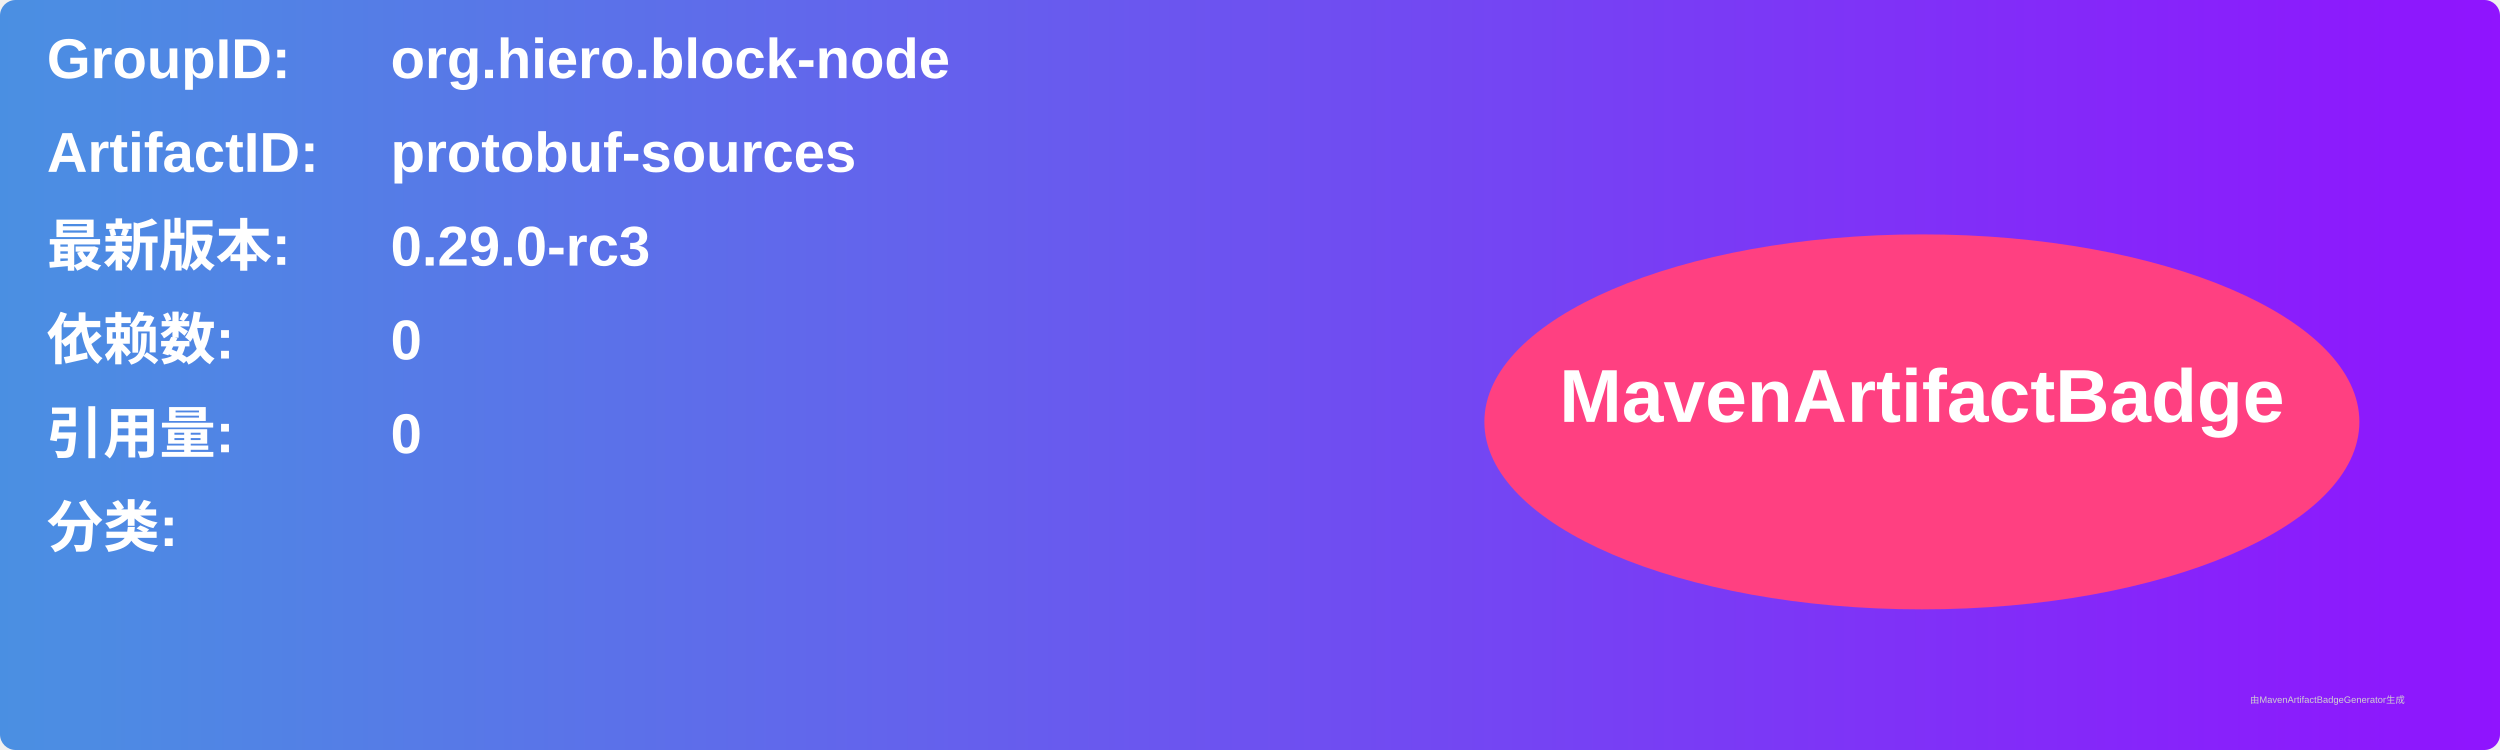
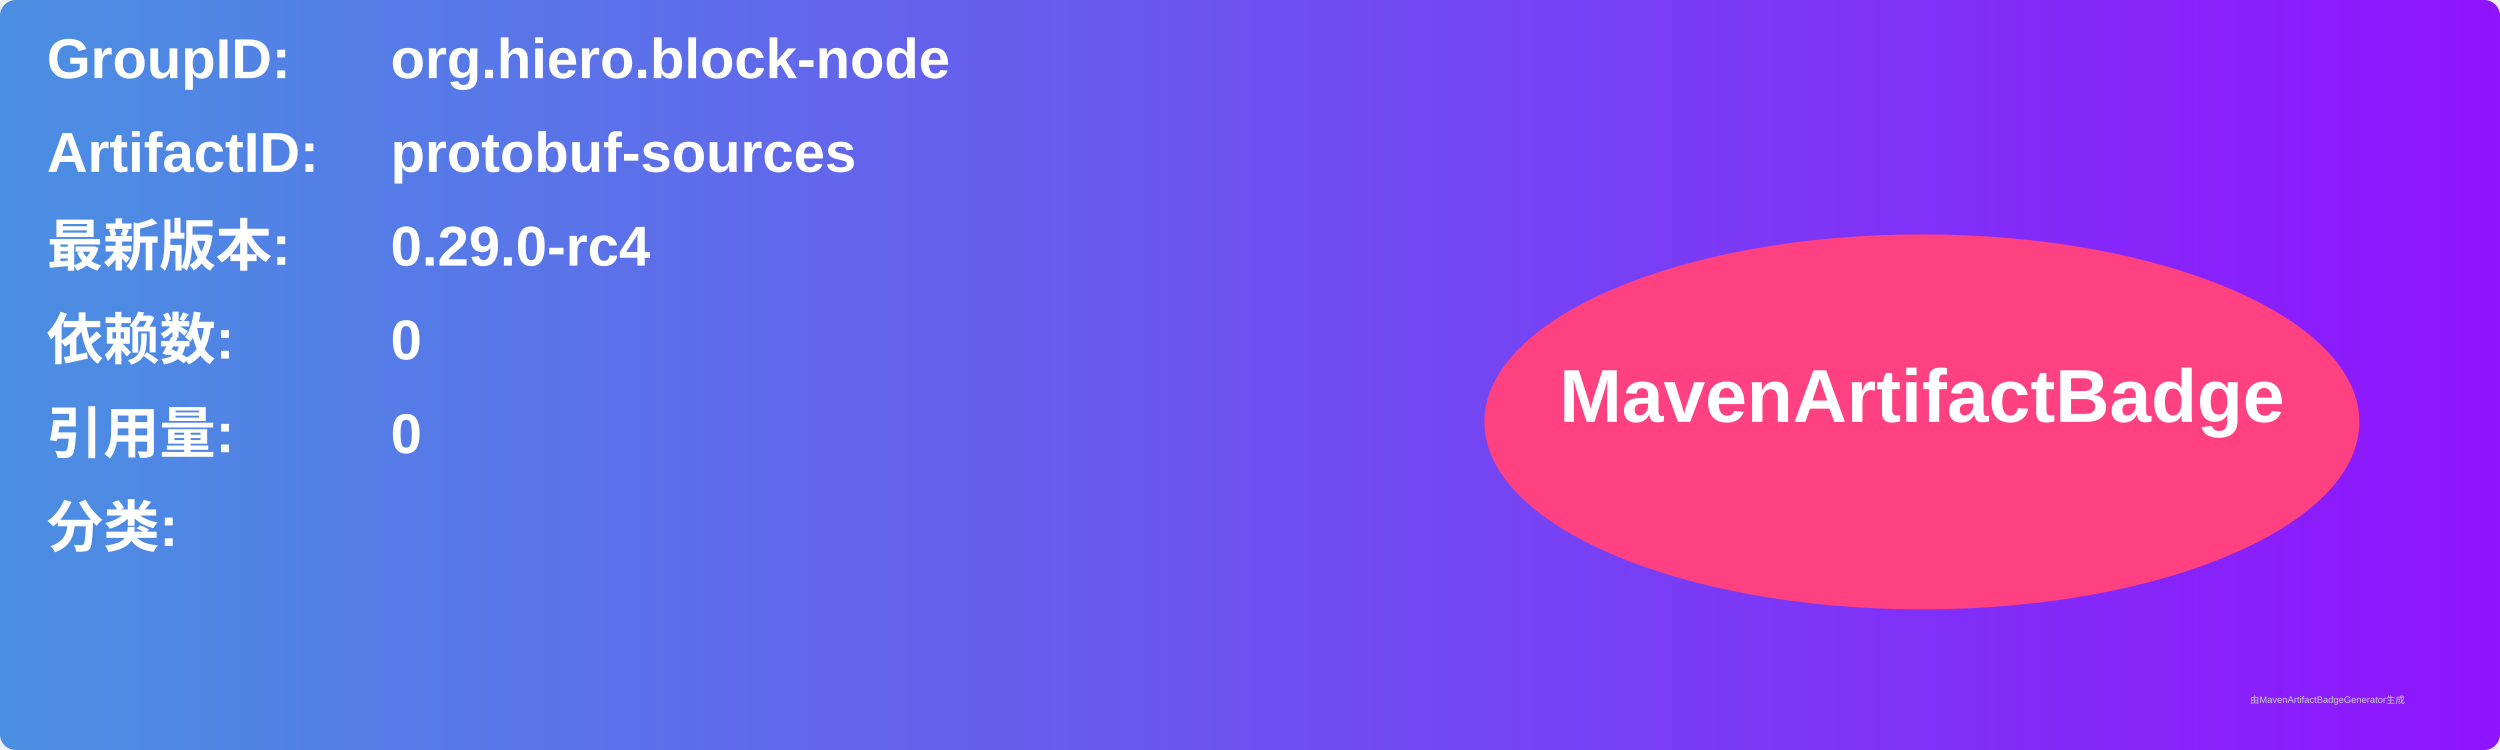
<svg xmlns="http://www.w3.org/2000/svg" width="800" height="240" viewBox="0 0 800 240">
  <linearGradient id="grad" x1="0%" y1="0%" x2="100%" y2="0%">
    <stop offset="0%" stop-color="#4a90e2" />
    <stop offset="100%" stop-color="#9013fe" />
  </linearGradient>
  <rect width="100%" height="100%" rx="5" ry="5" fill="url(#grad)" />
  <g transform="translate(15, 15)">
    <text x="0" y="10" font-family="Arial" font-size="18" fill="white" font-weight="bold" width="260">GroupID:</text>
    <text x="110" y="10" font-family="Arial" font-size="18" fill="white" font-weight="bold" width="460">org.hiero.block-node</text>
    <text x="0" y="40" font-family="Arial" font-size="18" fill="white" font-weight="bold" width="260">ArtifactID:</text>
    <text x="110" y="40" font-family="Arial" font-size="18" fill="white" font-weight="bold" width="460">protobuf-sources</text>
    <text x="0" y="70" font-family="Arial" font-size="18" fill="white" font-weight="bold">最新版本:</text>
    <text x="110" y="70" font-family="Arial" font-size="18" fill="white" font-weight="bold">
-       <tspan font-weight="bold">0.29.0-rc3</tspan>
+       <tspan font-weight="bold">0.29.0-rc4</tspan>
    </text>
    <text x="0" y="100" font-family="Arial" font-size="18" fill="white" font-weight="bold">依赖数: </text>
    <text x="110" y="100" font-family="Arial" font-size="18" fill="white">
      <tspan font-weight="bold">0</tspan>
    </text>
    <text x="0" y="130" font-family="Arial" font-size="18" fill="white" font-weight="bold">引用量: </text>
    <text x="110" y="130" font-family="Arial" font-size="18" fill="white">
      <tspan font-weight="bold">0</tspan>
    </text>
    <text x="0" y="160" font-family="Arial" font-size="18" fill="white" font-weight="bold">分类:</text>
    <text x="10" y="190" font-family="Arial" font-size="10" fill="white">
      <tspan font-weight="bold" />
    </text>
    <ellipse cx="600" cy="120" rx="140" ry="60" fill="#ff4081" />
    <text x="600" y="120" text-anchor="middle" font-family="Arial" font-size="24" fill="white" font-weight="bold">MavenArtifactBadge</text>
  </g>
  <text x="720" y="225" font-family="Arial" font-size="3" fill="#d0d0d0">由MavenArtifactBadgeGenerator生成</text>
</svg>
